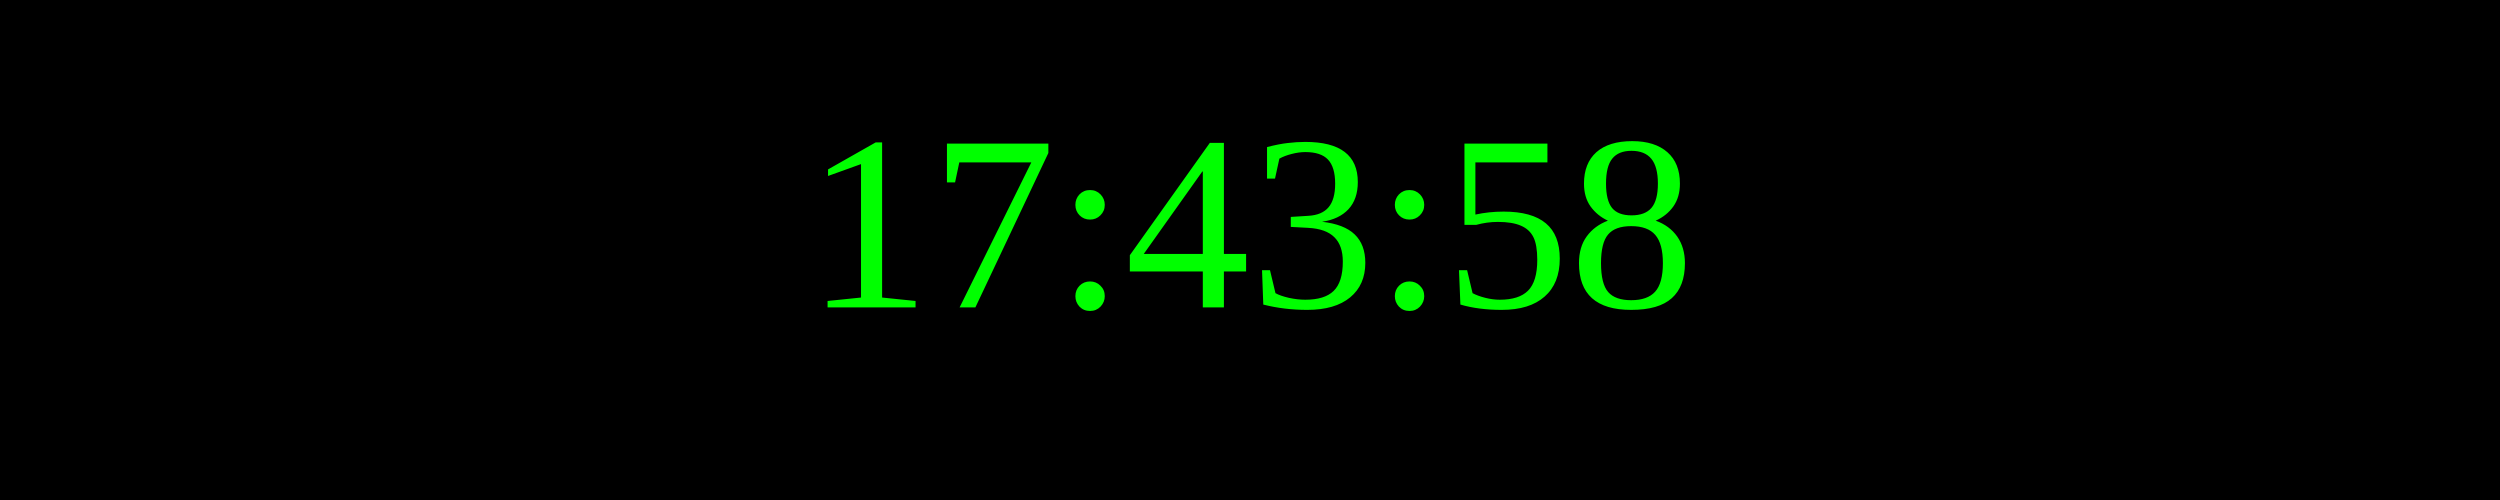
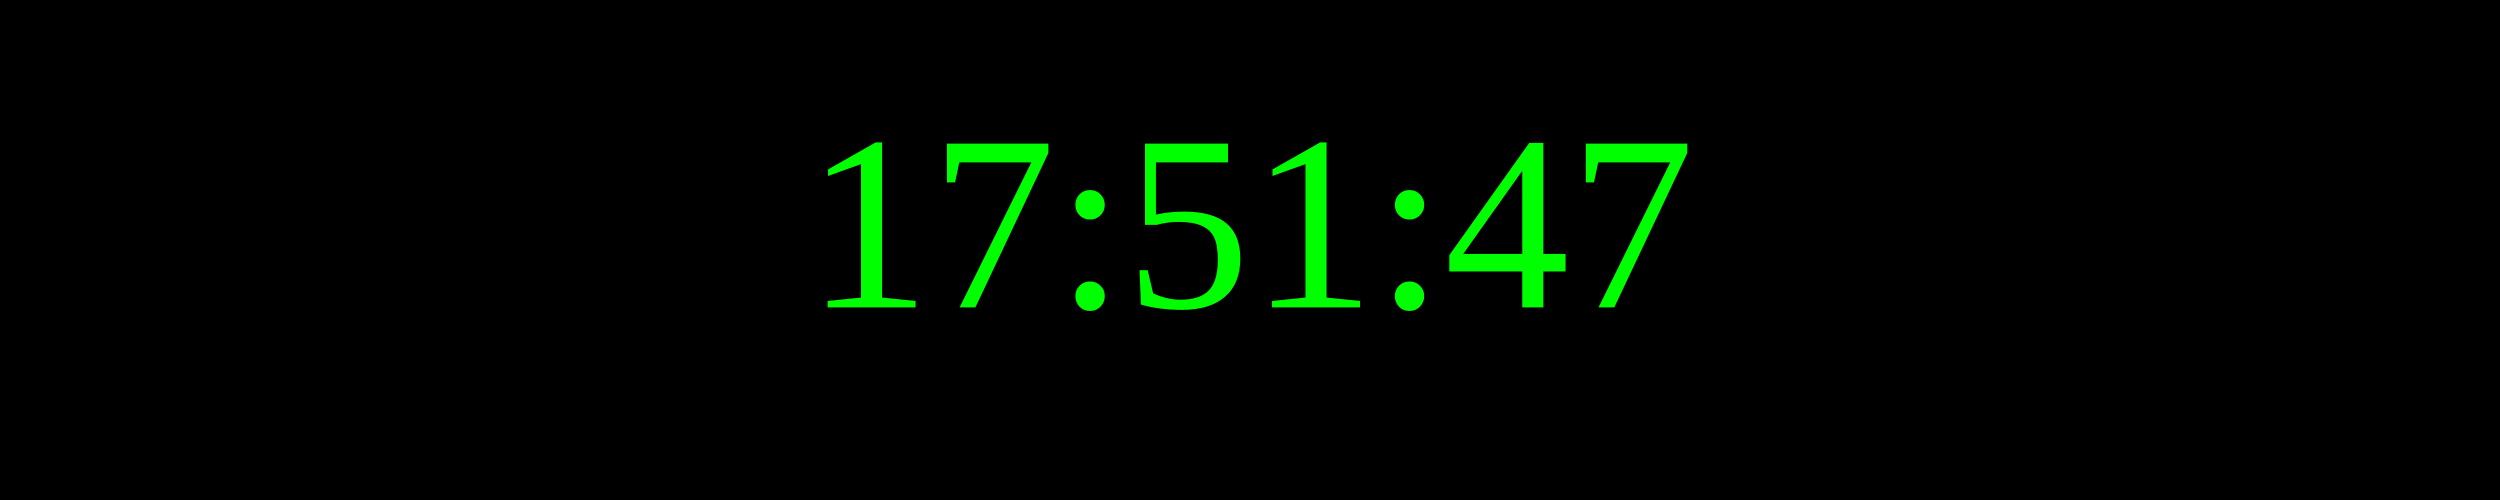
<svg xmlns="http://www.w3.org/2000/svg" width="250" height="50">
  <rect width="100%" height="100%" fill="black" />
  <text x="50%" y="50%" font-size="25" fill="lime" text-anchor="middle" dominant-baseline="middle">
- 17:43:58
+ 17:51:47
</text>
</svg>
